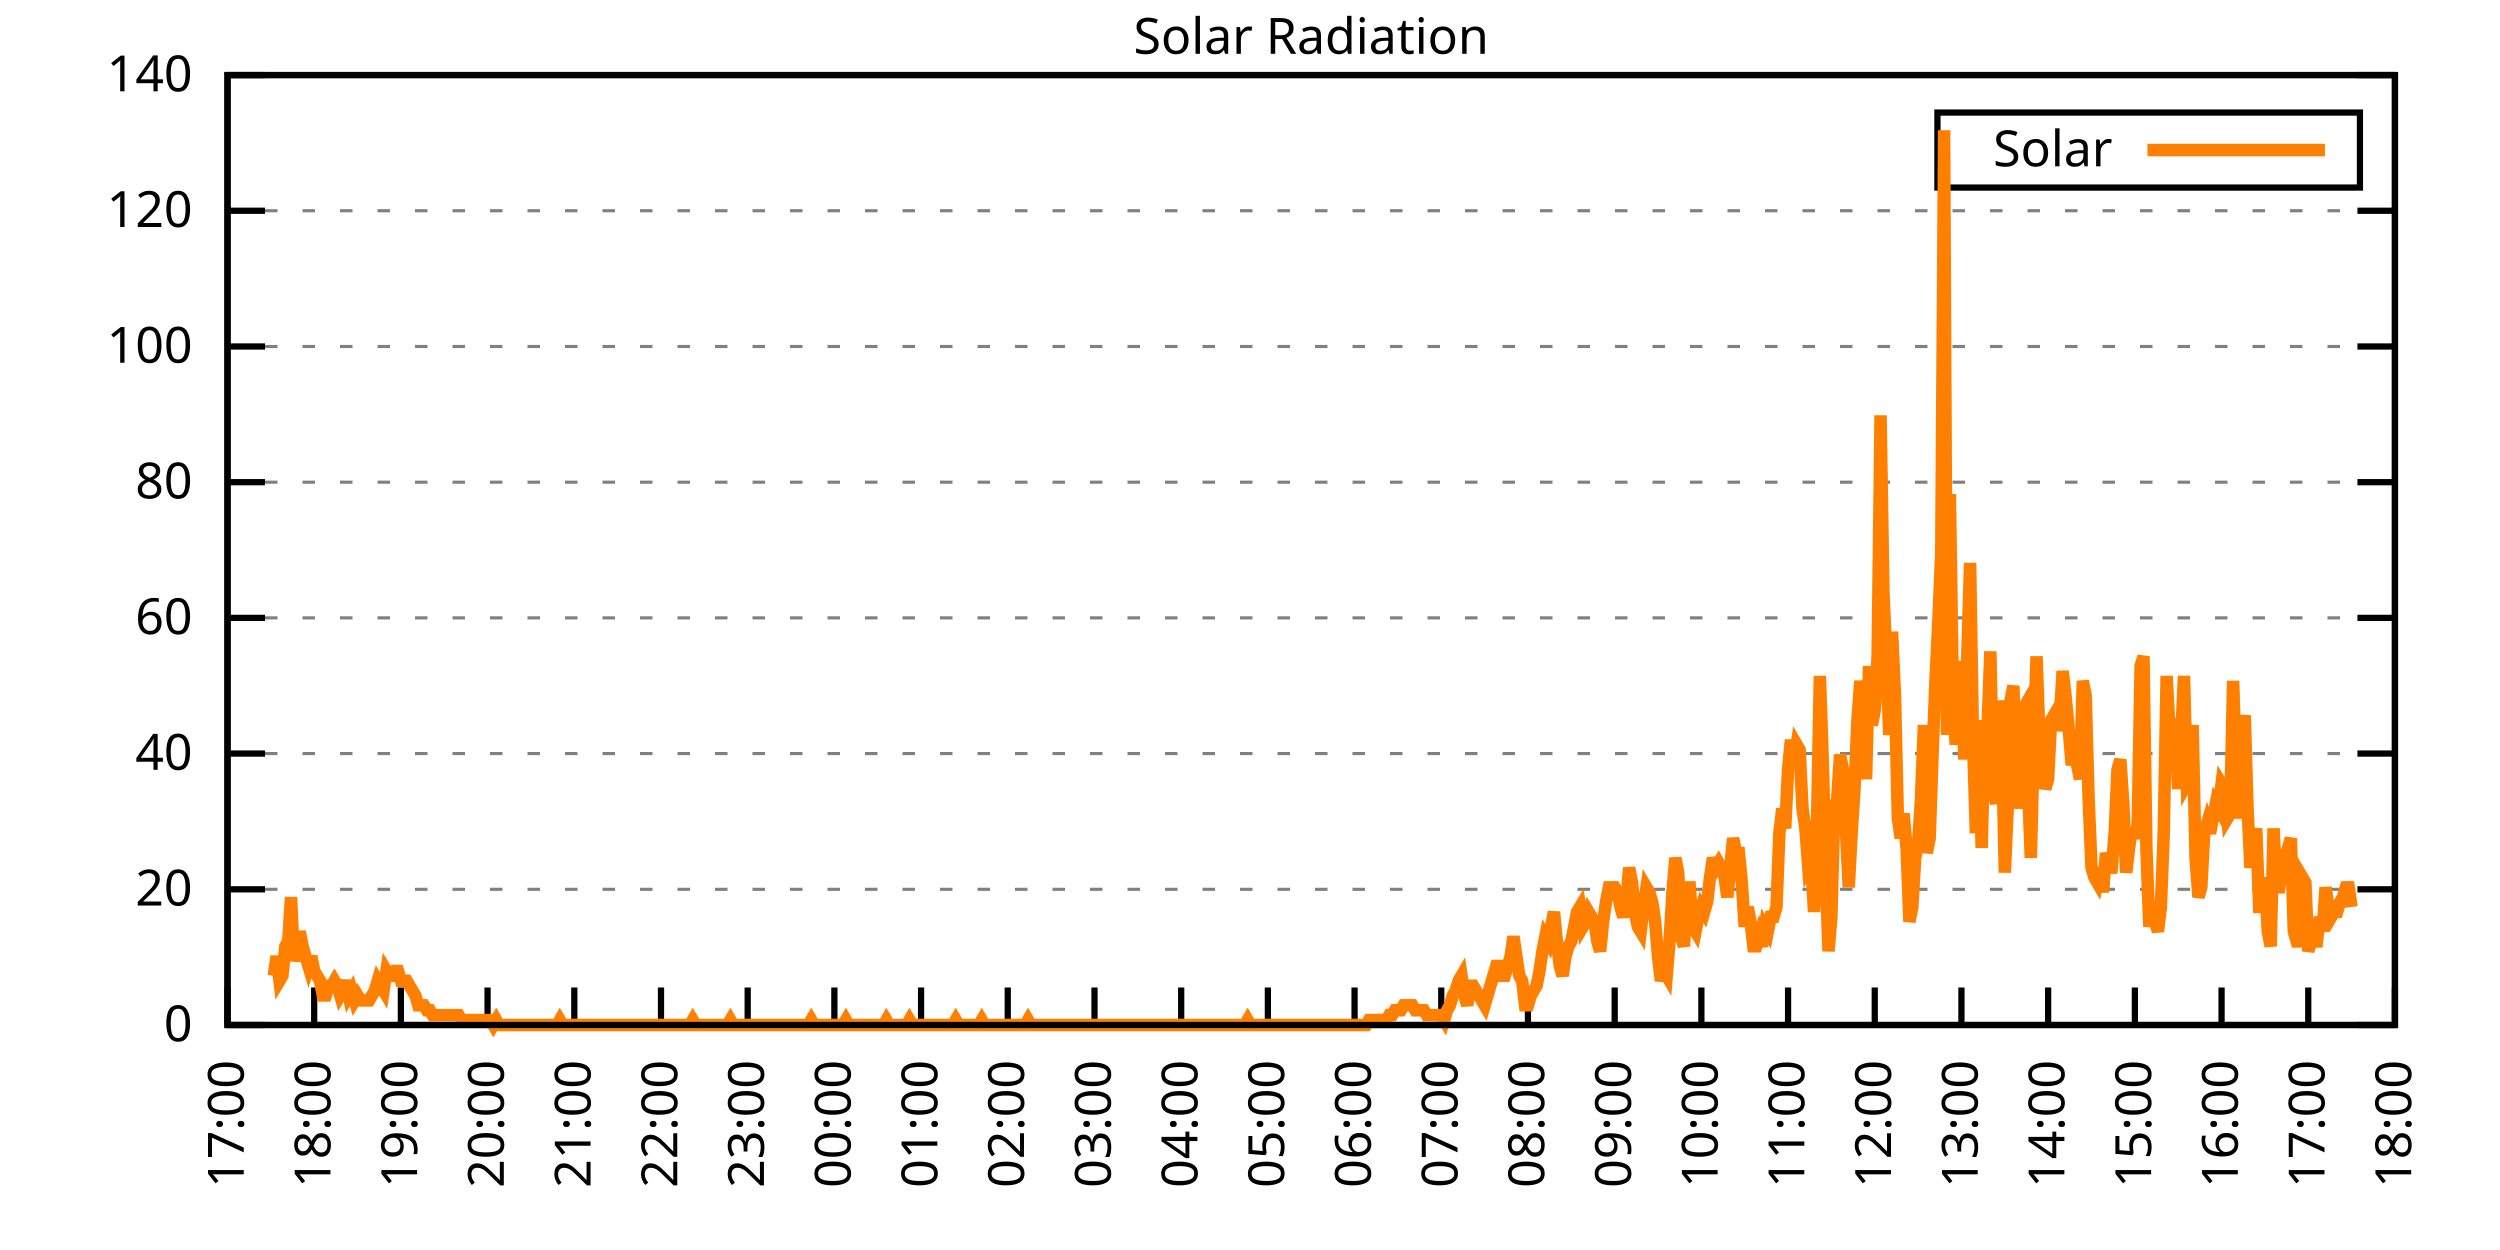
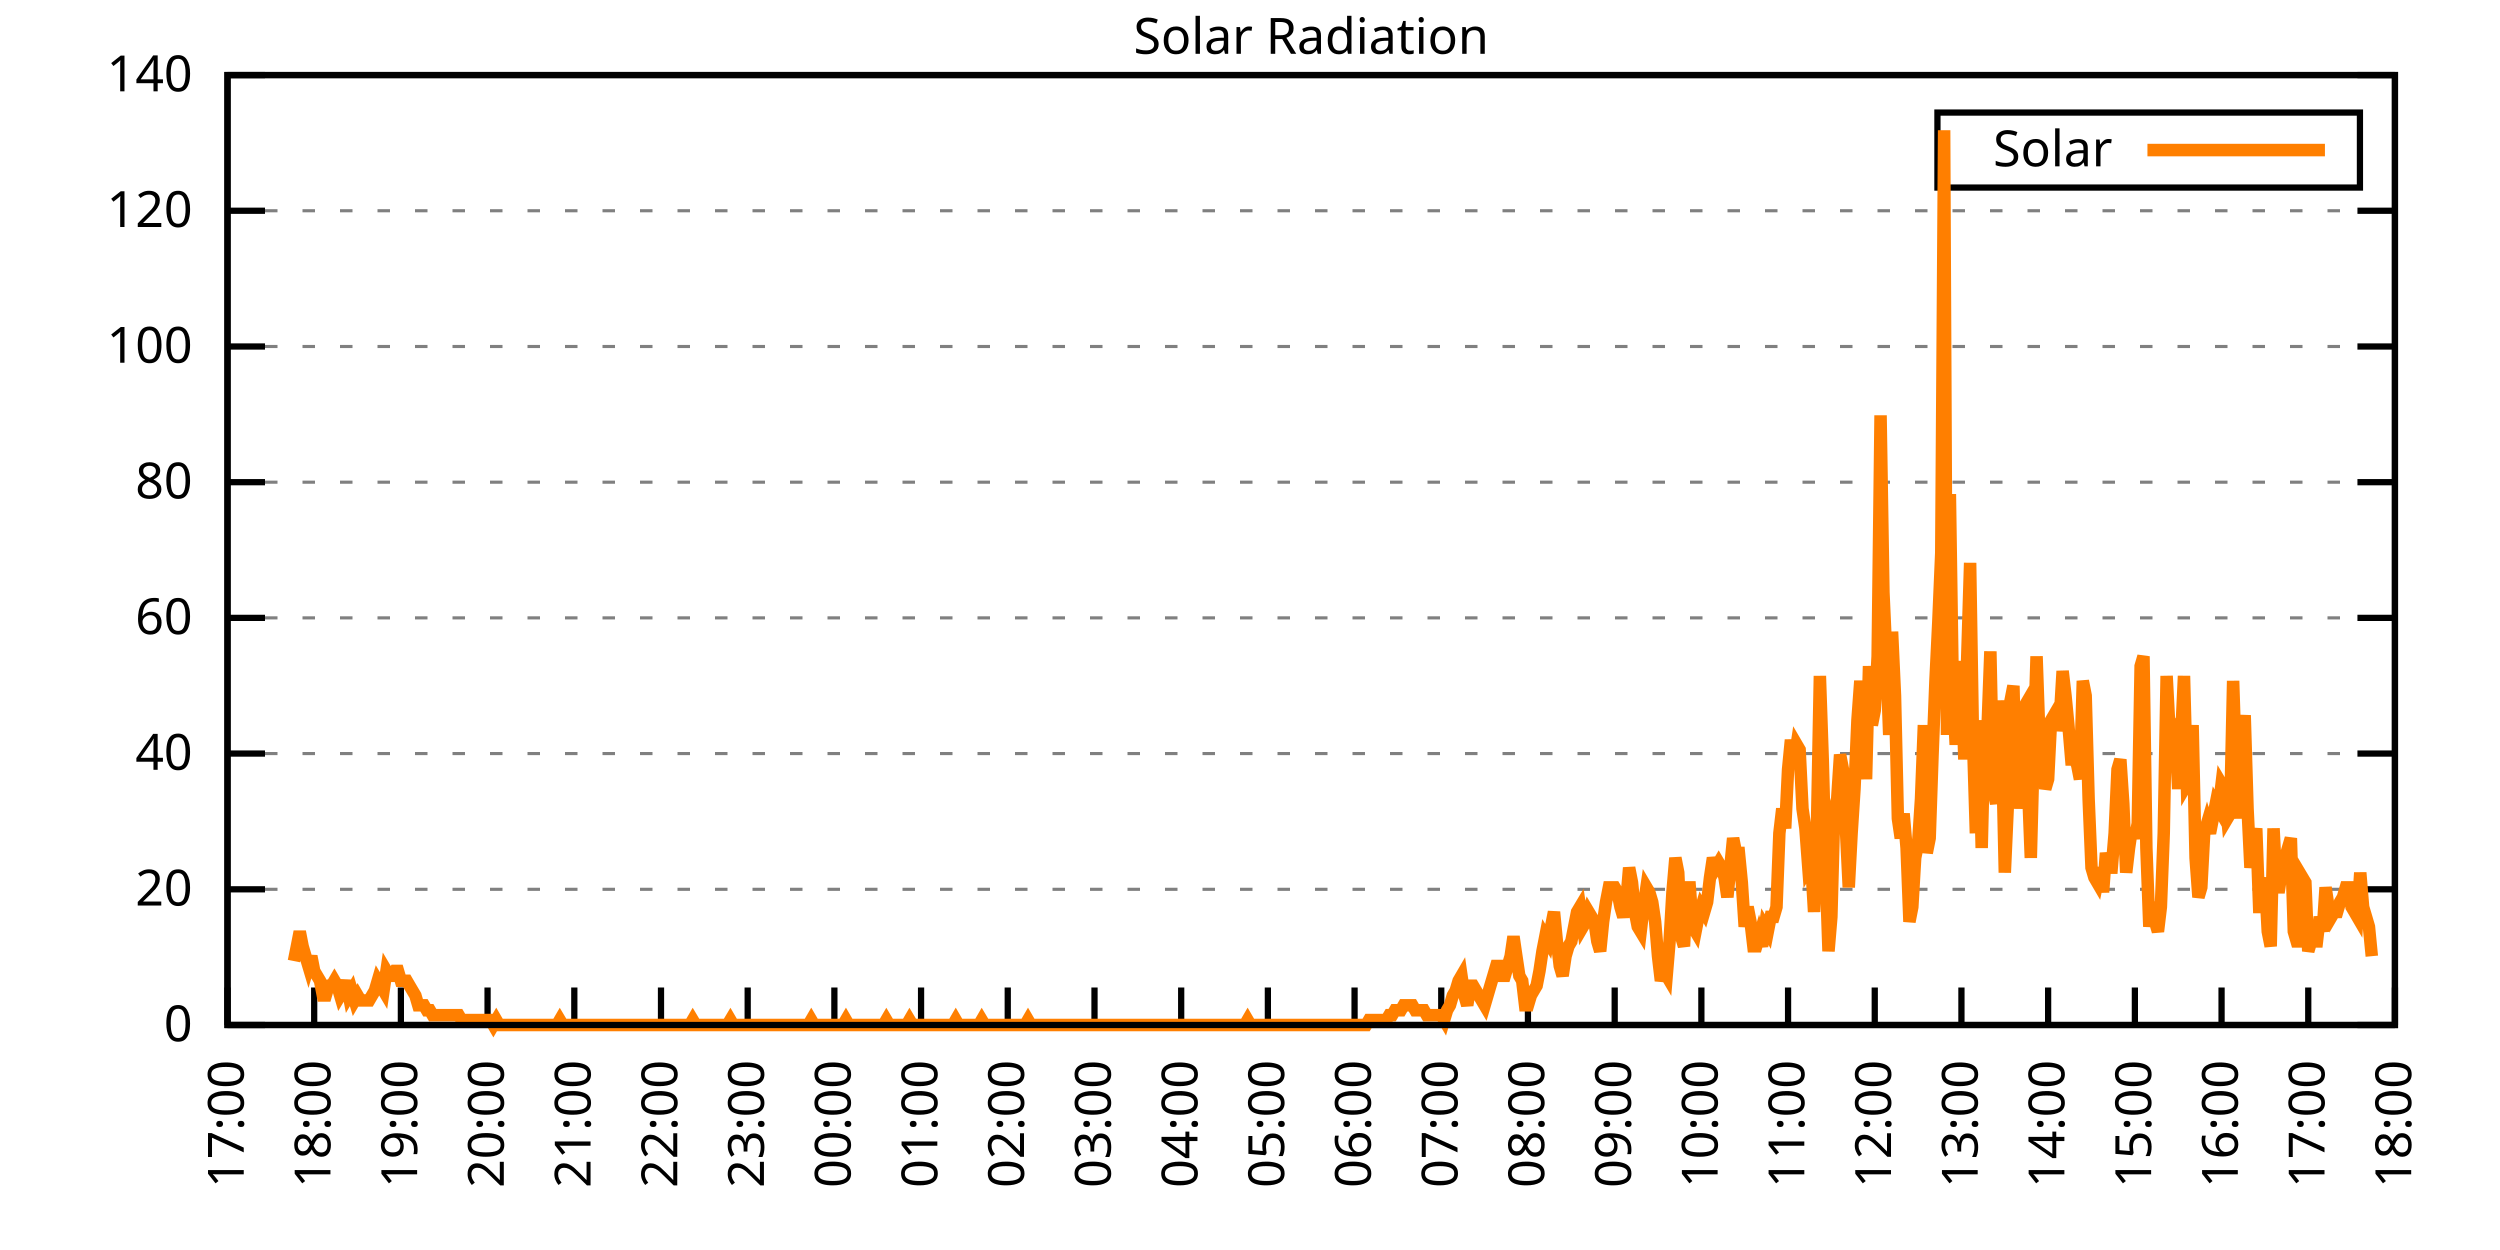
<svg xmlns="http://www.w3.org/2000/svg" xmlns:xlink="http://www.w3.org/1999/xlink" width="400" height="200" viewBox="0 0 400 200">
  <g id="gnuplot_canvas">
    <rect x="0" y="0" width="400" height="200" fill="none" />
    <defs>
      <circle id="gpDot" r="0.5" stroke-width="0.5" stroke="currentColor" />
      <path id="gpPt0" stroke-width="0.333" stroke="currentColor" d="M-1,0 h2 M0,-1 v2" />
      <path id="gpPt1" stroke-width="0.333" stroke="currentColor" d="M-1,-1 L1,1 M1,-1 L-1,1" />
      <path id="gpPt2" stroke-width="0.333" stroke="currentColor" d="M-1,0 L1,0 M0,-1 L0,1 M-1,-1 L1,1 M-1,1 L1,-1" />
      <rect id="gpPt3" stroke-width="0.333" stroke="currentColor" x="-1" y="-1" width="2" height="2" />
      <rect id="gpPt4" stroke-width="0.333" stroke="currentColor" fill="currentColor" x="-1" y="-1" width="2" height="2" />
      <circle id="gpPt5" stroke-width="0.333" stroke="currentColor" cx="0" cy="0" r="1" />
      <use xlink:href="#gpPt5" id="gpPt6" fill="currentColor" stroke="none" />
      <path id="gpPt7" stroke-width="0.333" stroke="currentColor" d="M0,-1.33 L-1.33,0.67 L1.33,0.67 z" />
      <use xlink:href="#gpPt7" id="gpPt8" fill="currentColor" stroke="none" />
      <use xlink:href="#gpPt7" id="gpPt9" stroke="currentColor" transform="rotate(180)" />
      <use xlink:href="#gpPt9" id="gpPt10" fill="currentColor" stroke="none" />
      <use xlink:href="#gpPt3" id="gpPt11" stroke="currentColor" transform="rotate(45)" />
      <use xlink:href="#gpPt11" id="gpPt12" fill="currentColor" stroke="none" />
      <path id="gpPt13" stroke-width="0.333" stroke="currentColor" d="M0,1.330 L1.265,0.411 L0.782,-1.067 L-0.782,-1.076 L-1.265,0.411 z" />
      <use xlink:href="#gpPt13" id="gpPt14" fill="currentColor" stroke="none" />
      <filter id="textbox" filterUnits="objectBoundingBox" x="0" y="0" height="1" width="1">
        <feFlood flood-color="white" flood-opacity="1" result="bgnd" />
        <feComposite in="SourceGraphic" in2="bgnd" operator="atop" />
      </filter>
      <filter id="greybox" filterUnits="objectBoundingBox" x="0" y="0" height="1" width="1">
        <feFlood flood-color="lightgrey" flood-opacity="1" result="grey" />
        <feComposite in="SourceGraphic" in2="grey" operator="atop" />
      </filter>
    </defs>
    <g fill="none" color="white" stroke="currentColor" stroke-width="1.00" stroke-linecap="butt" stroke-linejoin="miter">
</g>
    <g fill="none" color="black" stroke="currentColor" stroke-width="1.00" stroke-linecap="butt" stroke-linejoin="miter">
      <g stroke="none" shape-rendering="crispEdges">
        <polygon fill="rgb(255, 255, 255)" points="36.40,164.00 383.18,164.00 383.18,12.02 36.40,12.02 " />
      </g>
    </g>
    <g fill="none" color="black" stroke="currentColor" stroke-width="1.00" stroke-linecap="butt" stroke-linejoin="miter">
</g>
    <g fill="none" color="black" stroke="black" stroke-width="0.50" stroke-linecap="butt" stroke-linejoin="miter">
</g>
    <g fill="none" color="gray" stroke="currentColor" stroke-width="0.50" stroke-linecap="butt" stroke-linejoin="miter">
      <path stroke="gray" stroke-dasharray="2,4" class="gridline" d="M36.40,164.00 L383.19,164.00  " />
    </g>
    <g fill="none" color="gray" stroke="gray" stroke-width="1.00" stroke-linecap="butt" stroke-linejoin="miter">
</g>
    <g fill="none" color="black" stroke="currentColor" stroke-width="1.00" stroke-linecap="butt" stroke-linejoin="miter">
      <path stroke="black" d="M36.40,164.00 L42.40,164.00 M383.19,164.00 L377.19,164.00  " />
      <g transform="translate(30.80,166.60)" stroke="none" fill="black" font-family="Sans" font-size="8.00" text-anchor="end">
        <text>
          <tspan font-family="Sans"> 0</tspan>
        </text>
      </g>
    </g>
    <g fill="none" color="black" stroke="currentColor" stroke-width="1.00" stroke-linecap="butt" stroke-linejoin="miter">
</g>
    <g fill="none" color="black" stroke="black" stroke-width="0.50" stroke-linecap="butt" stroke-linejoin="miter">
</g>
    <g fill="none" color="gray" stroke="currentColor" stroke-width="0.50" stroke-linecap="butt" stroke-linejoin="miter">
      <path stroke="gray" stroke-dasharray="2,4" class="gridline" d="M36.40,142.29 L383.19,142.29  " />
    </g>
    <g fill="none" color="gray" stroke="gray" stroke-width="1.00" stroke-linecap="butt" stroke-linejoin="miter">
</g>
    <g fill="none" color="black" stroke="currentColor" stroke-width="1.00" stroke-linecap="butt" stroke-linejoin="miter">
      <path stroke="black" d="M36.40,142.29 L42.40,142.29 M383.19,142.29 L377.19,142.29  " />
      <g transform="translate(30.80,144.89)" stroke="none" fill="black" font-family="Sans" font-size="8.00" text-anchor="end">
        <text>
          <tspan font-family="Sans"> 20</tspan>
        </text>
      </g>
    </g>
    <g fill="none" color="black" stroke="currentColor" stroke-width="1.00" stroke-linecap="butt" stroke-linejoin="miter">
</g>
    <g fill="none" color="black" stroke="black" stroke-width="0.50" stroke-linecap="butt" stroke-linejoin="miter">
</g>
    <g fill="none" color="gray" stroke="currentColor" stroke-width="0.50" stroke-linecap="butt" stroke-linejoin="miter">
      <path stroke="gray" stroke-dasharray="2,4" class="gridline" d="M36.40,120.57 L383.19,120.57  " />
    </g>
    <g fill="none" color="gray" stroke="gray" stroke-width="1.00" stroke-linecap="butt" stroke-linejoin="miter">
</g>
    <g fill="none" color="black" stroke="currentColor" stroke-width="1.00" stroke-linecap="butt" stroke-linejoin="miter">
      <path stroke="black" d="M36.40,120.57 L42.40,120.57 M383.19,120.57 L377.19,120.57  " />
      <g transform="translate(30.80,123.17)" stroke="none" fill="black" font-family="Sans" font-size="8.00" text-anchor="end">
        <text>
          <tspan font-family="Sans"> 40</tspan>
        </text>
      </g>
    </g>
    <g fill="none" color="black" stroke="currentColor" stroke-width="1.00" stroke-linecap="butt" stroke-linejoin="miter">
</g>
    <g fill="none" color="black" stroke="black" stroke-width="0.50" stroke-linecap="butt" stroke-linejoin="miter">
</g>
    <g fill="none" color="gray" stroke="currentColor" stroke-width="0.50" stroke-linecap="butt" stroke-linejoin="miter">
      <path stroke="gray" stroke-dasharray="2,4" class="gridline" d="M36.40,98.86 L383.19,98.86  " />
    </g>
    <g fill="none" color="gray" stroke="gray" stroke-width="1.00" stroke-linecap="butt" stroke-linejoin="miter">
</g>
    <g fill="none" color="black" stroke="currentColor" stroke-width="1.00" stroke-linecap="butt" stroke-linejoin="miter">
      <path stroke="black" d="M36.40,98.86 L42.40,98.86 M383.19,98.86 L377.19,98.86  " />
      <g transform="translate(30.80,101.46)" stroke="none" fill="black" font-family="Sans" font-size="8.00" text-anchor="end">
        <text>
          <tspan font-family="Sans"> 60</tspan>
        </text>
      </g>
    </g>
    <g fill="none" color="black" stroke="currentColor" stroke-width="1.00" stroke-linecap="butt" stroke-linejoin="miter">
</g>
    <g fill="none" color="black" stroke="black" stroke-width="0.50" stroke-linecap="butt" stroke-linejoin="miter">
</g>
    <g fill="none" color="gray" stroke="currentColor" stroke-width="0.50" stroke-linecap="butt" stroke-linejoin="miter">
      <path stroke="gray" stroke-dasharray="2,4" class="gridline" d="M36.40,77.15 L383.19,77.15  " />
    </g>
    <g fill="none" color="gray" stroke="gray" stroke-width="1.00" stroke-linecap="butt" stroke-linejoin="miter">
</g>
    <g fill="none" color="black" stroke="currentColor" stroke-width="1.00" stroke-linecap="butt" stroke-linejoin="miter">
      <path stroke="black" d="M36.40,77.15 L42.40,77.15 M383.19,77.15 L377.19,77.15  " />
      <g transform="translate(30.80,79.75)" stroke="none" fill="black" font-family="Sans" font-size="8.00" text-anchor="end">
        <text>
          <tspan font-family="Sans"> 80</tspan>
        </text>
      </g>
    </g>
    <g fill="none" color="black" stroke="currentColor" stroke-width="1.00" stroke-linecap="butt" stroke-linejoin="miter">
</g>
    <g fill="none" color="black" stroke="black" stroke-width="0.50" stroke-linecap="butt" stroke-linejoin="miter">
</g>
    <g fill="none" color="gray" stroke="currentColor" stroke-width="0.50" stroke-linecap="butt" stroke-linejoin="miter">
      <path stroke="gray" stroke-dasharray="2,4" class="gridline" d="M36.40,55.44 L383.19,55.44  " />
    </g>
    <g fill="none" color="gray" stroke="gray" stroke-width="1.00" stroke-linecap="butt" stroke-linejoin="miter">
</g>
    <g fill="none" color="black" stroke="currentColor" stroke-width="1.00" stroke-linecap="butt" stroke-linejoin="miter">
      <path stroke="black" d="M36.40,55.44 L42.40,55.44 M383.19,55.44 L377.19,55.44  " />
      <g transform="translate(30.80,58.04)" stroke="none" fill="black" font-family="Sans" font-size="8.00" text-anchor="end">
        <text>
          <tspan font-family="Sans"> 100</tspan>
        </text>
      </g>
    </g>
    <g fill="none" color="black" stroke="currentColor" stroke-width="1.00" stroke-linecap="butt" stroke-linejoin="miter">
</g>
    <g fill="none" color="black" stroke="black" stroke-width="0.50" stroke-linecap="butt" stroke-linejoin="miter">
</g>
    <g fill="none" color="gray" stroke="currentColor" stroke-width="0.50" stroke-linecap="butt" stroke-linejoin="miter">
      <path stroke="gray" stroke-dasharray="2,4" class="gridline" d="M36.40,33.72 L383.19,33.72  " />
    </g>
    <g fill="none" color="gray" stroke="gray" stroke-width="1.00" stroke-linecap="butt" stroke-linejoin="miter">
</g>
    <g fill="none" color="black" stroke="currentColor" stroke-width="1.00" stroke-linecap="butt" stroke-linejoin="miter">
      <path stroke="black" d="M36.40,33.72 L42.40,33.72 M383.19,33.72 L377.19,33.72  " />
      <g transform="translate(30.80,36.32)" stroke="none" fill="black" font-family="Sans" font-size="8.00" text-anchor="end">
        <text>
          <tspan font-family="Sans"> 120</tspan>
        </text>
      </g>
    </g>
    <g fill="none" color="black" stroke="currentColor" stroke-width="1.00" stroke-linecap="butt" stroke-linejoin="miter">
</g>
    <g fill="none" color="black" stroke="black" stroke-width="0.50" stroke-linecap="butt" stroke-linejoin="miter">
</g>
    <g fill="none" color="gray" stroke="currentColor" stroke-width="0.50" stroke-linecap="butt" stroke-linejoin="miter">
      <path stroke="gray" stroke-dasharray="2,4" class="gridline" d="M36.40,12.01 L383.19,12.01  " />
    </g>
    <g fill="none" color="gray" stroke="gray" stroke-width="1.00" stroke-linecap="butt" stroke-linejoin="miter">
</g>
    <g fill="none" color="black" stroke="currentColor" stroke-width="1.00" stroke-linecap="butt" stroke-linejoin="miter">
      <path stroke="black" d="M36.40,12.01 L42.40,12.01 M383.19,12.01 L377.19,12.01  " />
      <g transform="translate(30.80,14.61)" stroke="none" fill="black" font-family="Sans" font-size="8.00" text-anchor="end">
        <text>
          <tspan font-family="Sans"> 140</tspan>
        </text>
      </g>
    </g>
    <g fill="none" color="black" stroke="currentColor" stroke-width="1.00" stroke-linecap="butt" stroke-linejoin="miter">
      <path stroke="black" d="M36.40,164.00 L36.40,158.00  " />
      <g transform="translate(39.00,169.60) rotate(270.00)" stroke="none" fill="black" font-family="Sans" font-size="8.00" text-anchor="end">
        <text>
          <tspan font-family="Sans">17:00</tspan>
        </text>
      </g>
    </g>
    <g fill="none" color="black" stroke="currentColor" stroke-width="1.00" stroke-linecap="butt" stroke-linejoin="miter">
      <path stroke="black" d="M50.27,164.00 L50.27,158.00  " />
      <g transform="translate(52.87,169.60) rotate(270.00)" stroke="none" fill="black" font-family="Sans" font-size="8.00" text-anchor="end">
        <text>
          <tspan font-family="Sans">18:00</tspan>
        </text>
      </g>
    </g>
    <g fill="none" color="black" stroke="currentColor" stroke-width="1.00" stroke-linecap="butt" stroke-linejoin="miter">
      <path stroke="black" d="M64.14,164.00 L64.14,158.00  " />
      <g transform="translate(66.74,169.60) rotate(270.00)" stroke="none" fill="black" font-family="Sans" font-size="8.00" text-anchor="end">
        <text>
          <tspan font-family="Sans">19:00</tspan>
        </text>
      </g>
    </g>
    <g fill="none" color="black" stroke="currentColor" stroke-width="1.00" stroke-linecap="butt" stroke-linejoin="miter">
      <path stroke="black" d="M78.01,164.00 L78.01,158.00  " />
      <g transform="translate(80.61,169.60) rotate(270.00)" stroke="none" fill="black" font-family="Sans" font-size="8.00" text-anchor="end">
        <text>
          <tspan font-family="Sans">20:00</tspan>
        </text>
      </g>
    </g>
    <g fill="none" color="black" stroke="currentColor" stroke-width="1.00" stroke-linecap="butt" stroke-linejoin="miter">
      <path stroke="black" d="M91.89,164.00 L91.89,158.00  " />
      <g transform="translate(94.49,169.60) rotate(270.00)" stroke="none" fill="black" font-family="Sans" font-size="8.00" text-anchor="end">
        <text>
          <tspan font-family="Sans">21:00</tspan>
        </text>
      </g>
    </g>
    <g fill="none" color="black" stroke="currentColor" stroke-width="1.00" stroke-linecap="butt" stroke-linejoin="miter">
      <path stroke="black" d="M105.76,164.00 L105.76,158.00  " />
      <g transform="translate(108.36,169.60) rotate(270.00)" stroke="none" fill="black" font-family="Sans" font-size="8.00" text-anchor="end">
        <text>
          <tspan font-family="Sans">22:00</tspan>
        </text>
      </g>
    </g>
    <g fill="none" color="black" stroke="currentColor" stroke-width="1.00" stroke-linecap="butt" stroke-linejoin="miter">
      <path stroke="black" d="M119.63,164.00 L119.63,158.00  " />
      <g transform="translate(122.23,169.60) rotate(270.00)" stroke="none" fill="black" font-family="Sans" font-size="8.00" text-anchor="end">
        <text>
          <tspan font-family="Sans">23:00</tspan>
        </text>
      </g>
    </g>
    <g fill="none" color="black" stroke="currentColor" stroke-width="1.00" stroke-linecap="butt" stroke-linejoin="miter">
      <path stroke="black" d="M133.50,164.00 L133.50,158.00  " />
      <g transform="translate(136.10,169.60) rotate(270.00)" stroke="none" fill="black" font-family="Sans" font-size="8.00" text-anchor="end">
        <text>
          <tspan font-family="Sans">00:00</tspan>
        </text>
      </g>
    </g>
    <g fill="none" color="black" stroke="currentColor" stroke-width="1.00" stroke-linecap="butt" stroke-linejoin="miter">
      <path stroke="black" d="M147.37,164.00 L147.37,158.00  " />
      <g transform="translate(149.97,169.60) rotate(270.00)" stroke="none" fill="black" font-family="Sans" font-size="8.00" text-anchor="end">
        <text>
          <tspan font-family="Sans">01:00</tspan>
        </text>
      </g>
    </g>
    <g fill="none" color="black" stroke="currentColor" stroke-width="1.00" stroke-linecap="butt" stroke-linejoin="miter">
      <path stroke="black" d="M161.24,164.00 L161.24,158.00  " />
      <g transform="translate(163.84,169.60) rotate(270.00)" stroke="none" fill="black" font-family="Sans" font-size="8.00" text-anchor="end">
        <text>
          <tspan font-family="Sans">02:00</tspan>
        </text>
      </g>
    </g>
    <g fill="none" color="black" stroke="currentColor" stroke-width="1.00" stroke-linecap="butt" stroke-linejoin="miter">
      <path stroke="black" d="M175.12,164.00 L175.12,158.00  " />
      <g transform="translate(177.72,169.60) rotate(270.00)" stroke="none" fill="black" font-family="Sans" font-size="8.00" text-anchor="end">
        <text>
          <tspan font-family="Sans">03:00</tspan>
        </text>
      </g>
    </g>
    <g fill="none" color="black" stroke="currentColor" stroke-width="1.00" stroke-linecap="butt" stroke-linejoin="miter">
      <path stroke="black" d="M188.99,164.00 L188.99,158.00  " />
      <g transform="translate(191.59,169.60) rotate(270.00)" stroke="none" fill="black" font-family="Sans" font-size="8.00" text-anchor="end">
        <text>
          <tspan font-family="Sans">04:00</tspan>
        </text>
      </g>
    </g>
    <g fill="none" color="black" stroke="currentColor" stroke-width="1.00" stroke-linecap="butt" stroke-linejoin="miter">
      <path stroke="black" d="M202.86,164.00 L202.86,158.00  " />
      <g transform="translate(205.46,169.60) rotate(270.00)" stroke="none" fill="black" font-family="Sans" font-size="8.00" text-anchor="end">
        <text>
          <tspan font-family="Sans">05:00</tspan>
        </text>
      </g>
    </g>
    <g fill="none" color="black" stroke="currentColor" stroke-width="1.00" stroke-linecap="butt" stroke-linejoin="miter">
      <path stroke="black" d="M216.73,164.00 L216.73,158.00  " />
      <g transform="translate(219.33,169.60) rotate(270.00)" stroke="none" fill="black" font-family="Sans" font-size="8.00" text-anchor="end">
        <text>
          <tspan font-family="Sans">06:00</tspan>
        </text>
      </g>
    </g>
    <g fill="none" color="black" stroke="currentColor" stroke-width="1.00" stroke-linecap="butt" stroke-linejoin="miter">
      <path stroke="black" d="M230.60,164.00 L230.60,158.00  " />
      <g transform="translate(233.20,169.60) rotate(270.00)" stroke="none" fill="black" font-family="Sans" font-size="8.00" text-anchor="end">
        <text>
          <tspan font-family="Sans">07:00</tspan>
        </text>
      </g>
    </g>
    <g fill="none" color="black" stroke="currentColor" stroke-width="1.00" stroke-linecap="butt" stroke-linejoin="miter">
      <path stroke="black" d="M244.47,164.00 L244.47,158.00  " />
      <g transform="translate(247.07,169.60) rotate(270.00)" stroke="none" fill="black" font-family="Sans" font-size="8.00" text-anchor="end">
        <text>
          <tspan font-family="Sans">08:00</tspan>
        </text>
      </g>
    </g>
    <g fill="none" color="black" stroke="currentColor" stroke-width="1.00" stroke-linecap="butt" stroke-linejoin="miter">
      <path stroke="black" d="M258.35,164.00 L258.35,158.00  " />
      <g transform="translate(260.95,169.60) rotate(270.00)" stroke="none" fill="black" font-family="Sans" font-size="8.00" text-anchor="end">
        <text>
          <tspan font-family="Sans">09:00</tspan>
        </text>
      </g>
    </g>
    <g fill="none" color="black" stroke="currentColor" stroke-width="1.00" stroke-linecap="butt" stroke-linejoin="miter">
      <path stroke="black" d="M272.22,164.00 L272.22,158.00  " />
      <g transform="translate(274.82,169.60) rotate(270.00)" stroke="none" fill="black" font-family="Sans" font-size="8.00" text-anchor="end">
        <text>
          <tspan font-family="Sans">10:00</tspan>
        </text>
      </g>
    </g>
    <g fill="none" color="black" stroke="currentColor" stroke-width="1.00" stroke-linecap="butt" stroke-linejoin="miter">
      <path stroke="black" d="M286.09,164.00 L286.09,158.00  " />
      <g transform="translate(288.69,169.60) rotate(270.00)" stroke="none" fill="black" font-family="Sans" font-size="8.00" text-anchor="end">
        <text>
          <tspan font-family="Sans">11:00</tspan>
        </text>
      </g>
    </g>
    <g fill="none" color="black" stroke="currentColor" stroke-width="1.00" stroke-linecap="butt" stroke-linejoin="miter">
      <path stroke="black" d="M299.96,164.00 L299.96,158.00  " />
      <g transform="translate(302.56,169.60) rotate(270.00)" stroke="none" fill="black" font-family="Sans" font-size="8.00" text-anchor="end">
        <text>
          <tspan font-family="Sans">12:00</tspan>
        </text>
      </g>
    </g>
    <g fill="none" color="black" stroke="currentColor" stroke-width="1.00" stroke-linecap="butt" stroke-linejoin="miter">
      <path stroke="black" d="M313.83,164.00 L313.83,158.00  " />
      <g transform="translate(316.43,169.60) rotate(270.00)" stroke="none" fill="black" font-family="Sans" font-size="8.00" text-anchor="end">
        <text>
          <tspan font-family="Sans">13:00</tspan>
        </text>
      </g>
    </g>
    <g fill="none" color="black" stroke="currentColor" stroke-width="1.00" stroke-linecap="butt" stroke-linejoin="miter">
      <path stroke="black" d="M327.70,164.00 L327.70,158.00  " />
      <g transform="translate(330.30,169.60) rotate(270.00)" stroke="none" fill="black" font-family="Sans" font-size="8.00" text-anchor="end">
        <text>
          <tspan font-family="Sans">14:00</tspan>
        </text>
      </g>
    </g>
    <g fill="none" color="black" stroke="currentColor" stroke-width="1.00" stroke-linecap="butt" stroke-linejoin="miter">
      <path stroke="black" d="M341.58,164.00 L341.58,158.00  " />
      <g transform="translate(344.18,169.60) rotate(270.00)" stroke="none" fill="black" font-family="Sans" font-size="8.00" text-anchor="end">
        <text>
          <tspan font-family="Sans">15:00</tspan>
        </text>
      </g>
    </g>
    <g fill="none" color="black" stroke="currentColor" stroke-width="1.00" stroke-linecap="butt" stroke-linejoin="miter">
      <path stroke="black" d="M355.45,164.00 L355.45,158.00  " />
      <g transform="translate(358.05,169.60) rotate(270.00)" stroke="none" fill="black" font-family="Sans" font-size="8.00" text-anchor="end">
        <text>
          <tspan font-family="Sans">16:00</tspan>
        </text>
      </g>
    </g>
    <g fill="none" color="black" stroke="currentColor" stroke-width="1.00" stroke-linecap="butt" stroke-linejoin="miter">
      <path stroke="black" d="M369.32,164.00 L369.32,158.00  " />
      <g transform="translate(371.92,169.60) rotate(270.00)" stroke="none" fill="black" font-family="Sans" font-size="8.00" text-anchor="end">
        <text>
          <tspan font-family="Sans">17:00</tspan>
        </text>
      </g>
    </g>
    <g fill="none" color="black" stroke="currentColor" stroke-width="1.00" stroke-linecap="butt" stroke-linejoin="miter">
      <path stroke="black" d="M383.19,164.00 L383.19,158.00  " />
      <g transform="translate(385.79,169.60) rotate(270.00)" stroke="none" fill="black" font-family="Sans" font-size="8.00" text-anchor="end">
        <text>
          <tspan font-family="Sans">18:00</tspan>
        </text>
      </g>
    </g>
    <g fill="none" color="black" stroke="currentColor" stroke-width="1.00" stroke-linecap="butt" stroke-linejoin="miter">
</g>
    <g fill="none" color="black" stroke="currentColor" stroke-width="1.00" stroke-linecap="butt" stroke-linejoin="miter">
      <path stroke="black" d="M36.40,12.01 L36.40,164.00 L383.19,164.00 L383.19,12.01 L36.40,12.01 Z  " />
    </g>
    <g fill="none" color="black" stroke="currentColor" stroke-width="1.00" stroke-linecap="butt" stroke-linejoin="miter">
</g>
    <g fill="none" color="black" stroke="currentColor" stroke-width="1.00" stroke-linecap="butt" stroke-linejoin="miter">
      <path stroke="black" d="M309.99,30.01 L309.99,18.01 L377.59,18.01 L377.59,30.01 L309.99,30.01 Z  " />
    </g>
    <g id="Solar_Radiation_plot_1">
      <g fill="none" color="white" stroke="black" stroke-width="2.00" stroke-linecap="butt" stroke-linejoin="miter">
</g>
      <g fill="none" color="black" stroke="currentColor" stroke-width="2.00" stroke-linecap="butt" stroke-linejoin="miter">
        <g transform="translate(337.99,26.61)" stroke="none" fill="black" font-family="Sans" font-size="8.00" text-anchor="end">
          <text>
            <tspan font-family="Sans">Solar</tspan>
          </text>
        </g>
      </g>
      <g fill="none" color="black" stroke="currentColor" stroke-width="2.00" stroke-linecap="butt" stroke-linejoin="miter">
-         <path stroke="rgb(255, 127,   0)" d="M343.59,24.01 L371.99,24.01 M43.80,156.13 L44.26,152.99 L44.72,156.92 L45.19,156.13 L45.65,151.41 L46.11,150.63   L46.57,143.55 L47.03,153.77 L47.50,151.41 L47.96,149.05 L48.42,151.41 L48.88,152.99 L49.35,154.56 L49.81,152.99   L50.27,155.35 L50.73,156.13 L51.20,156.92 L51.66,159.28 L52.12,159.28 L52.58,157.71 L53.05,157.71 L53.51,156.92   L53.97,157.71 L54.43,159.28 L54.90,158.49 L55.36,156.92 L55.82,159.28 L56.28,158.49 L56.75,160.07 L57.21,159.28   L57.67,160.07 L58.13,160.07 L58.59,160.07 L59.06,160.07 L59.52,159.28 L59.98,158.49 L60.44,156.92 L60.91,157.71   L61.37,158.49 L61.83,155.35 L62.29,156.13 L62.76,156.13 L63.22,155.35 L63.68,155.35 L64.14,156.92 L64.61,156.92   L65.07,156.92 L65.53,157.71 L65.99,158.49 L66.46,159.28 L66.92,160.85 L67.38,160.85 L67.84,160.85 L68.30,161.64   L68.77,161.64 L69.23,162.43 L69.69,162.43 L70.15,162.43 L70.62,162.43 L71.08,162.43 L71.54,162.43 L72.00,162.43   L72.47,162.43 L72.93,162.43 L73.39,162.43 L73.85,163.21 L74.32,163.21 L74.78,163.21 L75.24,163.21 L75.70,163.21   L76.17,163.21 L76.63,163.21 L77.09,163.21 L77.55,163.21 L78.01,163.21 L78.48,163.21 L78.94,164.00 L79.40,163.21   L79.86,164.00 L80.33,164.00 L80.79,164.00 L81.25,164.00 L81.71,164.00 L82.18,164.00 L82.64,164.00 L83.10,164.00   L83.56,164.00 L84.03,164.00 L84.49,164.00 L84.95,164.00 L85.41,164.00 L85.88,164.00 L86.34,164.00 L86.80,164.00   L87.26,164.00 L87.72,164.00 L88.19,164.00 L88.65,164.00 L89.11,164.00 L89.57,163.21 L90.04,164.00 L90.50,164.00   L90.96,164.00 L91.42,164.00 L91.89,164.00 L92.35,164.00 L92.81,164.00 L93.27,164.00 L93.74,164.00 L94.20,164.00   L94.66,164.00 L95.12,164.00 L95.59,164.00 L96.05,164.00 L96.51,164.00 L96.97,164.00 L97.44,164.00 L97.90,164.00   L98.36,164.00 L98.82,164.00 L99.28,164.00 L99.75,164.00 L100.21,164.00 L100.67,164.00 L101.13,164.00 L101.60,164.00   L102.06,164.00 L102.52,164.00 L102.98,164.00 L103.45,164.00 L103.91,164.00 L104.37,164.00 L104.83,164.00 L105.30,164.00   L105.76,164.00 L106.22,164.00 L106.68,164.00 L107.15,164.00 L107.61,164.00 L108.07,164.00 L108.53,164.00 L108.99,164.00   L109.46,164.00 L109.92,164.00 L110.38,164.00 L110.84,163.21 L111.31,164.00 L111.77,164.00 L112.23,164.00 L112.69,164.00   L113.16,164.00 L113.62,164.00 L114.08,164.00 L114.54,164.00 L115.01,164.00 L115.47,164.00 L115.93,164.00 L116.39,164.00   L116.86,163.21 L117.32,164.00 L117.78,164.00 L118.24,164.00 L118.70,164.00 L119.17,164.00 L119.63,164.00 L120.09,164.00   L120.55,164.00 L121.02,164.00 L121.48,164.00 L121.94,164.00 L122.40,164.00 L122.87,164.00 L123.33,164.00 L123.79,164.00   L124.25,164.00 L124.72,164.00 L125.18,164.00 L125.64,164.00 L126.10,164.00 L126.57,164.00 L127.03,164.00 L127.49,164.00   L127.95,164.00 L128.41,164.00 L128.88,164.00 L129.34,164.00 L129.80,163.21 L130.26,164.00 L130.73,164.00 L131.19,164.00   L131.65,164.00 L132.11,164.00 L132.58,164.00 L133.04,164.00 L133.50,164.00 L133.96,164.00 L134.43,164.00 L134.89,164.00   L135.35,163.21 L135.81,164.00 L136.28,164.00 L136.74,164.00 L137.20,164.00 L137.66,164.00 L138.13,164.00 L138.59,164.00   L139.05,164.00 L139.51,164.00 L139.97,164.00 L140.44,164.00 L140.90,164.00 L141.36,164.00 L141.82,163.21 L142.29,164.00   L142.75,164.00 L143.21,164.00 L143.67,164.00 L144.14,164.00 L144.60,164.00 L145.06,164.00 L145.52,163.21 L145.99,164.00   L146.45,164.00 L146.91,164.00 L147.37,164.00 L147.84,164.00 L148.30,164.00 L148.76,164.00 L149.22,164.00 L149.68,164.00   L150.15,164.00 L150.61,164.00 L151.07,164.00 L151.53,164.00 L152.00,164.00 L152.46,164.00 L152.92,163.21 L153.38,164.00   L153.85,164.00 L154.31,164.00 L154.77,164.00 L155.23,164.00 L155.70,164.00 L156.16,164.00 L156.62,164.00 L157.08,163.21   L157.55,164.00 L158.01,164.00 L158.47,164.00 L158.93,164.00 L159.39,164.00 L159.86,164.00 L160.32,164.00 L160.78,164.00   L161.24,164.00 L161.71,164.00 L162.17,164.00 L162.63,164.00 L163.09,164.00 L163.56,164.00 L164.02,164.00 L164.48,163.21   L164.94,164.00 L165.41,164.00 L165.87,164.00 L166.33,164.00 L166.79,164.00 L167.26,164.00 L167.72,164.00 L168.18,164.00   L168.64,164.00 L169.10,164.00 L169.57,164.00 L170.03,164.00 L170.49,164.00 L170.95,164.00 L171.42,164.00 L171.88,164.00   L172.34,164.00 L172.80,164.00 L173.27,164.00 L173.73,164.00 L174.19,164.00 L174.65,164.00 L175.12,164.00 L175.58,164.00   L176.04,164.00 L176.50,164.00 L176.97,164.00 L177.43,164.00 L177.89,164.00 L178.35,164.00 L178.82,164.00 L179.28,164.00   L179.74,164.00 L180.20,164.00 L180.66,164.00 L181.13,164.00 L181.59,164.00 L182.05,164.00 L182.51,164.00 L182.98,164.00   L183.44,164.00 L183.90,164.00 L184.36,164.00 L184.83,164.00 L185.29,164.00 L185.75,164.00 L186.21,164.00 L186.68,164.00   L187.14,164.00 L187.60,164.00 L188.06,164.00 L188.53,164.00 L188.99,164.00 L189.45,164.00 L189.91,164.00 L190.37,164.00   L190.84,164.00 L191.30,164.00 L191.76,164.00 L192.22,164.00 L192.69,164.00 L193.15,164.00 L193.61,164.00 L194.07,164.00   L194.54,164.00 L195.00,164.00 L195.46,164.00 L195.92,164.00 L196.39,164.00 L196.85,164.00 L197.31,164.00 L197.77,164.00   L198.24,164.00 L198.70,164.00 L199.16,164.00 L199.62,163.21 L200.08,164.00 L200.55,164.00 L201.01,164.00 L201.47,164.00   L201.93,164.00 L202.40,164.00 L202.86,164.00 L203.32,164.00 L203.78,164.00 L204.25,164.00 L204.71,164.00 L205.17,164.00   L205.63,164.00 L206.10,164.00 L206.56,164.00 L207.02,164.00 L207.48,164.00 L207.95,164.00 L208.41,164.00 L208.87,164.00   L209.33,164.00 L209.80,164.00 L210.26,164.00 L210.72,164.00 L211.18,164.00 L211.64,164.00 L212.11,164.00 L212.57,164.00   L213.03,164.00 L213.49,164.00 L213.96,164.00 L214.42,164.00 L214.88,164.00 L215.34,164.00 L215.81,164.00 L216.27,164.00   L216.73,164.00 L217.19,164.00 L217.66,164.00 L218.12,164.00 L218.58,164.00 L219.04,163.21 L219.51,163.21 L219.97,163.21   L220.43,163.21 L220.89,163.21 L221.35,163.21 L221.82,163.21 L222.28,162.43 L222.74,162.43 L223.20,161.64 L223.67,161.64   L224.13,161.64 L224.59,160.85 L225.05,160.85 L225.52,160.85 L225.98,160.85 L226.44,161.64 L226.90,161.64 L227.37,161.64   L227.83,161.64 L228.29,162.43 L228.75,162.43 L229.22,162.43 L229.68,162.43 L230.14,162.43 L230.60,162.43 L231.06,163.21   L231.53,161.64 L231.99,160.85 L232.45,159.28 L232.91,158.49 L233.38,156.92 L233.84,156.13 L234.30,159.28 L234.76,160.85   L235.23,157.71 L235.69,157.71 L236.15,158.49 L236.61,159.28 L237.08,160.07 L237.54,160.85 L238.00,159.28 L238.46,157.71   L238.93,156.13 L239.39,154.56 L239.85,154.56 L240.31,156.13 L240.77,156.13 L241.24,154.56 L241.70,152.99 L242.16,149.84   L242.62,152.99 L243.09,156.13 L243.55,156.92 L244.01,160.85 L244.47,160.85 L244.94,159.28 L245.40,158.49 L245.86,157.71   L246.32,155.35 L246.79,152.20 L247.25,149.84 L247.71,150.63 L248.17,148.27 L248.64,145.91 L249.10,150.63 L249.56,154.56   L250.02,156.13 L250.49,152.99 L250.95,151.41 L251.41,150.63 L251.87,148.27 L252.33,145.91 L252.80,145.12 L253.26,148.27   L253.72,147.48 L254.18,145.91 L254.65,146.70 L255.11,147.48 L255.57,150.63 L256.03,152.20 L256.50,147.48 L256.96,144.34   L257.42,141.98 L257.88,141.98 L258.35,141.98 L258.81,142.76 L259.27,145.12 L259.73,146.70 L260.20,144.34 L260.66,138.83   L261.12,141.19 L261.58,145.91 L262.04,148.27 L262.51,149.05 L262.97,145.12 L263.43,141.98 L263.89,142.76 L264.36,144.34   L264.82,147.48 L265.28,152.99 L265.74,156.92 L266.21,155.35 L266.67,156.13 L267.13,150.63 L267.59,142.76 L268.06,137.26   L268.52,139.62 L268.98,149.84 L269.44,151.41 L269.91,141.98 L270.37,141.98 L270.83,148.27 L271.29,149.05 L271.75,146.70   L272.22,145.12 L272.68,145.91 L273.14,144.34 L273.60,140.40 L274.07,137.26 L274.53,138.83 L274.99,138.04 L275.45,138.83   L275.92,140.40 L276.38,143.55 L276.84,138.83 L277.30,134.11 L277.77,136.47 L278.23,136.47 L278.69,141.19 L279.15,148.27   L279.62,145.12 L280.08,147.48 L280.54,151.41 L281.00,151.41 L281.46,149.84 L281.93,151.41 L282.39,148.27 L282.85,149.05   L283.31,146.70 L283.78,146.70 L284.24,145.12 L284.70,133.32 L285.16,129.39 L285.63,132.54 L286.09,123.10 L286.55,118.38   L287.01,122.31 L287.48,119.16 L287.94,119.95 L288.40,129.39 L288.86,132.54 L289.33,138.83 L289.79,138.04 L290.25,145.91   L290.71,132.54 L291.18,108.15 L291.64,121.52 L292.10,138.83 L292.56,152.20 L293.02,146.70 L293.49,129.39 L293.95,127.82   L294.41,120.74 L294.87,123.10 L295.34,132.54 L295.80,141.98 L296.26,133.32 L296.72,126.24 L297.19,115.23 L297.65,108.94   L298.11,114.44 L298.57,124.67 L299.04,106.58 L299.50,116.02 L299.96,113.66 L300.42,105.01 L300.89,66.46 L301.35,94.78   L301.81,105.01 L302.27,117.59 L302.73,101.07 L303.20,111.30 L303.66,130.96 L304.12,134.11 L304.58,130.18 L305.05,135.68   L305.51,147.48 L305.97,145.12 L306.43,137.26 L306.90,134.90 L307.36,127.82 L307.82,116.02 L308.28,136.47 L308.75,134.11   L309.21,120.74 L309.67,108.94 L310.13,99.50 L310.60,88.49 L311.06,20.84 L311.52,117.59 L311.98,79.05 L312.44,109.73   L312.91,119.16 L313.37,111.30 L313.83,105.79 L314.29,121.52 L314.76,105.01 L315.22,90.06 L315.68,118.38 L316.14,133.32   L316.61,115.23 L317.07,135.68 L317.53,116.80 L317.99,116.80 L318.46,104.22 L318.92,126.24 L319.38,128.60 L319.84,112.09   L320.31,119.16 L320.77,139.62 L321.23,129.39 L321.69,112.09 L322.15,109.73 L322.62,129.39 L323.08,119.95 L323.54,113.66   L324.00,112.87 L324.47,125.46 L324.93,137.26 L325.39,119.95 L325.85,105.01 L326.32,118.38 L326.78,115.23 L327.24,126.24   L327.70,124.67 L328.17,115.23 L328.63,114.44 L329.09,116.80 L329.55,115.23 L330.02,107.37 L330.48,111.30 L330.94,116.02   L331.40,121.52 L331.87,121.52 L332.33,122.31 L332.79,124.67 L333.25,108.94 L333.71,111.30 L334.18,127.82 L334.64,138.83   L335.10,140.40 L335.56,141.19 L336.03,138.83 L336.49,142.76 L336.95,136.47 L337.41,138.83 L337.88,138.83 L338.34,133.32   L338.80,123.10 L339.26,121.52 L339.73,128.60 L340.19,139.62 L340.65,135.68 L341.11,132.54 L341.58,134.11 L342.04,131.75   L342.50,106.58 L342.96,105.01 L343.42,135.68 L343.89,148.27 L344.35,144.34 L344.81,147.48 L345.27,149.05 L345.74,145.12   L346.20,133.32 L346.66,108.15 L347.12,116.80 L347.59,116.02 L348.05,116.80 L348.51,126.24 L348.97,118.38 L349.44,108.15   L349.90,125.46 L350.36,124.67 L350.82,116.02 L351.29,137.26 L351.75,143.55 L352.21,141.98 L352.67,133.32 L353.13,131.75   L353.60,133.32 L354.06,130.96 L354.52,128.60 L354.98,129.39 L355.45,125.46 L355.91,126.24 L356.37,130.96 L356.83,130.18   L357.30,108.94 L357.76,123.10 L358.22,130.96 L358.68,119.16 L359.15,114.44 L359.61,129.39 L360.07,138.83 L360.53,135.68   L361.00,132.54 L361.46,145.12 L361.92,145.12 L362.38,140.40 L362.84,149.05 L363.31,151.41 L363.77,132.54 L364.23,141.98   L364.69,141.98 L365.16,138.83 L365.62,137.26 L366.08,135.68 L366.54,134.11 L367.01,149.05 L367.47,150.63 L367.93,150.63   L368.39,140.40 L368.86,141.19 L369.32,152.20 L369.78,150.63 L370.24,150.63 L370.71,150.63 L371.17,146.70 L371.63,149.05   L372.09,141.98 L372.56,145.12 L373.02,146.70 L373.48,145.91 L373.94,145.91 L374.40,144.34 L374.87,143.55 L375.33,141.98   L375.79,141.98 L376.25,145.12  " />
+         <path stroke="rgb(255, 127,   0)" d="M343.59,24.01 L371.99,24.01 M47.03,153.77 L47.50,151.41 L47.96,149.05 L48.42,151.41 L48.88,152.99 L49.35,154.56   L49.81,152.99 L50.27,155.35 L50.73,156.13 L51.20,156.92 L51.66,159.28 L52.12,159.28 L52.58,157.71 L53.05,157.71   L53.51,156.92 L53.97,157.71 L54.43,159.28 L54.90,158.49 L55.36,156.92 L55.82,159.28 L56.28,158.49 L56.75,160.07   L57.21,159.28 L57.67,160.07 L58.13,160.07 L58.59,160.07 L59.06,160.07 L59.52,159.28 L59.98,158.49 L60.44,156.92   L60.91,157.71 L61.37,158.49 L61.83,155.35 L62.29,156.13 L62.76,156.13 L63.22,155.35 L63.68,155.35 L64.14,156.92   L64.61,156.92 L65.07,156.92 L65.53,157.71 L65.99,158.49 L66.46,159.28 L66.92,160.85 L67.38,160.85 L67.84,160.85   L68.30,161.64 L68.77,161.64 L69.23,162.43 L69.69,162.43 L70.15,162.43 L70.62,162.43 L71.08,162.43 L71.54,162.43   L72.00,162.43 L72.47,162.43 L72.93,162.43 L73.39,162.43 L73.85,163.21 L74.32,163.21 L74.78,163.21 L75.24,163.21   L75.70,163.21 L76.17,163.21 L76.63,163.21 L77.09,163.21 L77.55,163.21 L78.01,163.21 L78.48,163.21 L78.94,164.00   L79.40,163.21 L79.86,164.00 L80.33,164.00 L80.79,164.00 L81.25,164.00 L81.71,164.00 L82.18,164.00 L82.64,164.00   L83.10,164.00 L83.56,164.00 L84.03,164.00 L84.49,164.00 L84.95,164.00 L85.41,164.00 L85.88,164.00 L86.34,164.00   L86.80,164.00 L87.26,164.00 L87.72,164.00 L88.19,164.00 L88.65,164.00 L89.11,164.00 L89.57,163.21 L90.04,164.00   L90.50,164.00 L90.96,164.00 L91.42,164.00 L91.89,164.00 L92.35,164.00 L92.81,164.00 L93.27,164.00 L93.74,164.00   L94.20,164.00 L94.66,164.00 L95.12,164.00 L95.59,164.00 L96.05,164.00 L96.51,164.00 L96.97,164.00 L97.44,164.00   L97.90,164.00 L98.36,164.00 L98.82,164.00 L99.28,164.00 L99.75,164.00 L100.21,164.00 L100.67,164.00 L101.13,164.00   L101.60,164.00 L102.06,164.00 L102.52,164.00 L102.98,164.00 L103.45,164.00 L103.91,164.00 L104.37,164.00 L104.83,164.00   L105.30,164.00 L105.76,164.00 L106.22,164.00 L106.68,164.00 L107.15,164.00 L107.61,164.00 L108.07,164.00 L108.53,164.00   L108.99,164.00 L109.46,164.00 L109.92,164.00 L110.38,164.00 L110.84,163.21 L111.31,164.00 L111.77,164.00 L112.23,164.00   L112.69,164.00 L113.16,164.00 L113.62,164.00 L114.08,164.00 L114.54,164.00 L115.01,164.00 L115.47,164.00 L115.93,164.00   L116.39,164.00 L116.86,163.21 L117.32,164.00 L117.78,164.00 L118.24,164.00 L118.70,164.00 L119.17,164.00 L119.63,164.00   L120.09,164.00 L120.55,164.00 L121.02,164.00 L121.48,164.00 L121.94,164.00 L122.40,164.00 L122.87,164.00 L123.33,164.00   L123.79,164.00 L124.25,164.00 L124.72,164.00 L125.18,164.00 L125.64,164.00 L126.10,164.00 L126.57,164.00 L127.03,164.00   L127.49,164.00 L127.95,164.00 L128.41,164.00 L128.88,164.00 L129.34,164.00 L129.80,163.21 L130.26,164.00 L130.73,164.00   L131.19,164.00 L131.65,164.00 L132.11,164.00 L132.58,164.00 L133.04,164.00 L133.50,164.00 L133.96,164.00 L134.43,164.00   L134.89,164.00 L135.35,163.21 L135.81,164.00 L136.28,164.00 L136.74,164.00 L137.20,164.00 L137.66,164.00 L138.13,164.00   L138.59,164.00 L139.05,164.00 L139.51,164.00 L139.97,164.00 L140.44,164.00 L140.90,164.00 L141.36,164.00 L141.82,163.21   L142.29,164.00 L142.75,164.00 L143.21,164.00 L143.67,164.00 L144.14,164.00 L144.60,164.00 L145.06,164.00 L145.52,163.21   L145.99,164.00 L146.45,164.00 L146.91,164.00 L147.37,164.00 L147.84,164.00 L148.30,164.00 L148.76,164.00 L149.22,164.00   L149.68,164.00 L150.15,164.00 L150.61,164.00 L151.07,164.00 L151.53,164.00 L152.00,164.00 L152.46,164.00 L152.92,163.21   L153.38,164.00 L153.85,164.00 L154.31,164.00 L154.77,164.00 L155.23,164.00 L155.70,164.00 L156.16,164.00 L156.62,164.00   L157.08,163.21 L157.55,164.00 L158.01,164.00 L158.47,164.00 L158.93,164.00 L159.39,164.00 L159.86,164.00 L160.32,164.00   L160.78,164.00 L161.24,164.00 L161.71,164.00 L162.17,164.00 L162.63,164.00 L163.09,164.00 L163.56,164.00 L164.02,164.00   L164.48,163.21 L164.94,164.00 L165.41,164.00 L165.87,164.00 L166.33,164.00 L166.79,164.00 L167.26,164.00 L167.72,164.00   L168.18,164.00 L168.64,164.00 L169.10,164.00 L169.57,164.00 L170.03,164.00 L170.49,164.00 L170.95,164.00 L171.42,164.00   L171.88,164.00 L172.34,164.00 L172.80,164.00 L173.27,164.00 L173.73,164.00 L174.19,164.00 L174.65,164.00 L175.12,164.00   L175.58,164.00 L176.04,164.00 L176.50,164.00 L176.97,164.00 L177.43,164.00 L177.89,164.00 L178.35,164.00 L178.82,164.00   L179.28,164.00 L179.74,164.00 L180.20,164.00 L180.66,164.00 L181.13,164.00 L181.59,164.00 L182.05,164.00 L182.51,164.00   L182.98,164.00 L183.44,164.00 L183.90,164.00 L184.36,164.00 L184.83,164.00 L185.29,164.00 L185.75,164.00 L186.21,164.00   L186.68,164.00 L187.14,164.00 L187.60,164.00 L188.06,164.00 L188.53,164.00 L188.99,164.00 L189.45,164.00 L189.91,164.00   L190.37,164.00 L190.84,164.00 L191.30,164.00 L191.76,164.00 L192.22,164.00 L192.69,164.00 L193.15,164.00 L193.61,164.00   L194.07,164.00 L194.54,164.00 L195.00,164.00 L195.46,164.00 L195.92,164.00 L196.39,164.00 L196.85,164.00 L197.31,164.00   L197.77,164.00 L198.24,164.00 L198.70,164.00 L199.16,164.00 L199.62,163.21 L200.08,164.00 L200.55,164.00 L201.01,164.00   L201.47,164.00 L201.93,164.00 L202.40,164.00 L202.86,164.00 L203.32,164.00 L203.78,164.00 L204.25,164.00 L204.71,164.00   L205.17,164.00 L205.63,164.00 L206.10,164.00 L206.56,164.00 L207.02,164.00 L207.48,164.00 L207.95,164.00 L208.41,164.00   L208.87,164.00 L209.33,164.00 L209.80,164.00 L210.26,164.00 L210.72,164.00 L211.18,164.00 L211.64,164.00 L212.11,164.00   L212.57,164.00 L213.03,164.00 L213.49,164.00 L213.96,164.00 L214.42,164.00 L214.88,164.00 L215.34,164.00 L215.81,164.00   L216.27,164.00 L216.73,164.00 L217.19,164.00 L217.66,164.00 L218.12,164.00 L218.58,164.00 L219.04,163.21 L219.51,163.21   L219.97,163.21 L220.43,163.21 L220.89,163.21 L221.35,163.21 L221.82,163.21 L222.28,162.43 L222.74,162.43 L223.20,161.64   L223.67,161.64 L224.13,161.64 L224.59,160.85 L225.05,160.85 L225.52,160.85 L225.98,160.85 L226.44,161.64 L226.90,161.64   L227.37,161.64 L227.83,161.64 L228.29,162.43 L228.75,162.43 L229.22,162.43 L229.68,162.43 L230.14,162.43 L230.60,162.43   L231.06,163.21 L231.53,161.64 L231.99,160.85 L232.45,159.28 L232.91,158.49 L233.38,156.92 L233.84,156.13 L234.30,159.28   L234.76,160.85 L235.23,157.71 L235.69,157.71 L236.15,158.49 L236.61,159.28 L237.08,160.07 L237.54,160.85 L238.00,159.28   L238.46,157.71 L238.93,156.13 L239.39,154.56 L239.85,154.56 L240.31,156.13 L240.77,156.13 L241.24,154.56 L241.70,152.99   L242.16,149.84 L242.62,152.99 L243.09,156.13 L243.55,156.92 L244.01,160.85 L244.47,160.85 L244.94,159.28 L245.40,158.49   L245.86,157.71 L246.32,155.35 L246.79,152.20 L247.25,149.84 L247.71,150.63 L248.17,148.27 L248.64,145.91 L249.10,150.63   L249.56,154.56 L250.02,156.13 L250.49,152.99 L250.95,151.41 L251.41,150.63 L251.87,148.27 L252.33,145.91 L252.80,145.12   L253.26,148.27 L253.72,147.48 L254.18,145.91 L254.65,146.70 L255.11,147.48 L255.57,150.63 L256.03,152.20 L256.50,147.48   L256.96,144.34 L257.42,141.98 L257.88,141.98 L258.35,141.98 L258.81,142.76 L259.27,145.12 L259.73,146.70 L260.20,144.34   L260.66,138.83 L261.12,141.19 L261.58,145.91 L262.04,148.27 L262.51,149.05 L262.97,145.12 L263.43,141.98 L263.89,142.76   L264.36,144.34 L264.82,147.48 L265.28,152.99 L265.74,156.92 L266.21,155.35 L266.67,156.13 L267.13,150.63 L267.59,142.76   L268.06,137.26 L268.52,139.62 L268.98,149.84 L269.44,151.41 L269.91,141.98 L270.37,141.98 L270.83,148.27 L271.29,149.05   L271.75,146.70 L272.22,145.12 L272.68,145.91 L273.14,144.34 L273.60,140.40 L274.07,137.26 L274.53,138.83 L274.99,138.04   L275.45,138.83 L275.92,140.40 L276.38,143.55 L276.84,138.83 L277.30,134.11 L277.77,136.47 L278.23,136.47 L278.69,141.19   L279.15,148.27 L279.62,145.12 L280.08,147.48 L280.54,151.41 L281.00,151.41 L281.46,149.84 L281.93,151.41 L282.39,148.27   L282.85,149.05 L283.31,146.70 L283.78,146.70 L284.24,145.12 L284.70,133.32 L285.16,129.39 L285.63,132.54 L286.09,123.10   L286.55,118.38 L287.01,122.31 L287.48,119.16 L287.94,119.95 L288.40,129.39 L288.86,132.54 L289.33,138.83 L289.79,138.04   L290.25,145.91 L290.71,132.54 L291.18,108.15 L291.64,121.52 L292.10,138.83 L292.56,152.20 L293.02,146.70 L293.49,129.39   L293.95,127.82 L294.41,120.74 L294.87,123.10 L295.34,132.54 L295.80,141.98 L296.26,133.32 L296.72,126.24 L297.19,115.23   L297.65,108.94 L298.11,114.44 L298.57,124.67 L299.04,106.58 L299.50,116.02 L299.96,113.66 L300.42,105.01 L300.89,66.46   L301.35,94.78 L301.81,105.01 L302.27,117.59 L302.73,101.07 L303.20,111.30 L303.66,130.96 L304.12,134.11 L304.58,130.18   L305.05,135.68 L305.51,147.48 L305.97,145.12 L306.43,137.26 L306.90,134.90 L307.36,127.82 L307.82,116.02 L308.28,136.47   L308.75,134.11 L309.21,120.74 L309.67,108.94 L310.13,99.50 L310.60,88.49 L311.06,20.84 L311.52,117.59 L311.98,79.05   L312.44,109.73 L312.91,119.16 L313.37,111.30 L313.83,105.79 L314.29,121.52 L314.76,105.01 L315.22,90.06 L315.68,118.38   L316.14,133.32 L316.61,115.23 L317.07,135.68 L317.53,116.80 L317.99,116.80 L318.46,104.22 L318.92,126.24 L319.38,128.60   L319.84,112.09 L320.31,119.16 L320.77,139.62 L321.23,129.39 L321.69,112.09 L322.15,109.73 L322.62,129.39 L323.08,119.95   L323.54,113.66 L324.00,112.87 L324.47,125.46 L324.93,137.26 L325.39,119.95 L325.85,105.01 L326.32,118.38 L326.78,115.23   L327.24,126.24 L327.70,124.67 L328.17,115.23 L328.63,114.44 L329.09,116.80 L329.55,115.23 L330.02,107.37 L330.48,111.30   L330.94,116.02 L331.40,121.52 L331.87,121.52 L332.33,122.31 L332.79,124.67 L333.25,108.94 L333.71,111.30 L334.18,127.82   L334.64,138.83 L335.10,140.40 L335.56,141.19 L336.03,138.83 L336.49,142.76 L336.95,136.47 L337.41,138.83 L337.88,138.83   L338.34,133.32 L338.80,123.10 L339.26,121.52 L339.73,128.60 L340.19,139.62 L340.65,135.68 L341.11,132.54 L341.58,134.11   L342.04,131.75 L342.50,106.58 L342.96,105.01 L343.42,135.68 L343.89,148.27 L344.35,144.34 L344.81,147.48 L345.27,149.05   L345.74,145.12 L346.20,133.32 L346.66,108.15 L347.12,116.80 L347.59,116.02 L348.05,116.80 L348.51,126.24 L348.97,118.38   L349.44,108.15 L349.90,125.46 L350.36,124.67 L350.82,116.02 L351.29,137.26 L351.75,143.55 L352.21,141.98 L352.67,133.32   L353.13,131.75 L353.60,133.32 L354.06,130.96 L354.52,128.60 L354.98,129.39 L355.45,125.46 L355.91,126.24 L356.37,130.96   L356.83,130.18 L357.30,108.94 L357.76,123.10 L358.22,130.96 L358.68,119.16 L359.15,114.44 L359.61,129.39 L360.07,138.83   L360.53,135.68 L361.00,132.54 L361.46,145.12 L361.92,145.12 L362.38,140.40 L362.84,149.05 L363.31,151.41 L363.77,132.54   L364.23,141.98 L364.69,141.98 L365.16,138.83 L365.62,137.26 L366.08,135.68 L366.54,134.11 L367.01,149.05 L367.47,150.63   L367.93,150.63 L368.39,140.40 L368.86,141.19 L369.32,152.20 L369.78,150.63 L370.24,150.63 L370.71,150.63 L371.17,146.70   L371.63,149.05 L372.09,141.98 L372.56,145.12 L373.02,146.70 L373.48,145.91 L373.94,145.91 L374.40,144.34 L374.87,143.55   L375.33,141.98 L375.79,141.98 L376.25,145.12 L376.72,145.91 L377.18,146.70 L377.64,139.62 L378.10,145.12 L378.57,146.70   L379.03,148.27 L379.49,152.99  " />
      </g>
    </g>
    <g fill="none" color="black" stroke="currentColor" stroke-width="2.00" stroke-linecap="butt" stroke-linejoin="miter">
</g>
    <g fill="none" color="black" stroke="black" stroke-width="1.00" stroke-linecap="butt" stroke-linejoin="miter">
</g>
    <g fill="none" color="black" stroke="currentColor" stroke-width="1.00" stroke-linecap="butt" stroke-linejoin="miter">
      <path stroke="black" d="M36.40,12.01 L36.40,164.00 L383.19,164.00 L383.19,12.01 L36.40,12.01 Z  " />
      <g transform="translate(6.80,88.01) rotate(270.00)" stroke="none" fill="black" font-family="Sans" font-size="8.00" text-anchor="middle">
        <text />
      </g>
    </g>
    <g fill="none" color="black" stroke="currentColor" stroke-width="1.00" stroke-linecap="butt" stroke-linejoin="miter">
</g>
    <g fill="none" color="black" stroke="currentColor" stroke-width="1.00" stroke-linecap="butt" stroke-linejoin="miter">
      <g transform="translate(209.79,8.61)" stroke="none" fill="black" font-family="Sans" font-size="8.00" text-anchor="middle">
        <text>
          <tspan font-family="Sans">Solar Radiation</tspan>
        </text>
      </g>
    </g>
    <g fill="none" color="black" stroke="currentColor" stroke-width="1.00" stroke-linecap="butt" stroke-linejoin="miter">
</g>
  </g>
</svg>
